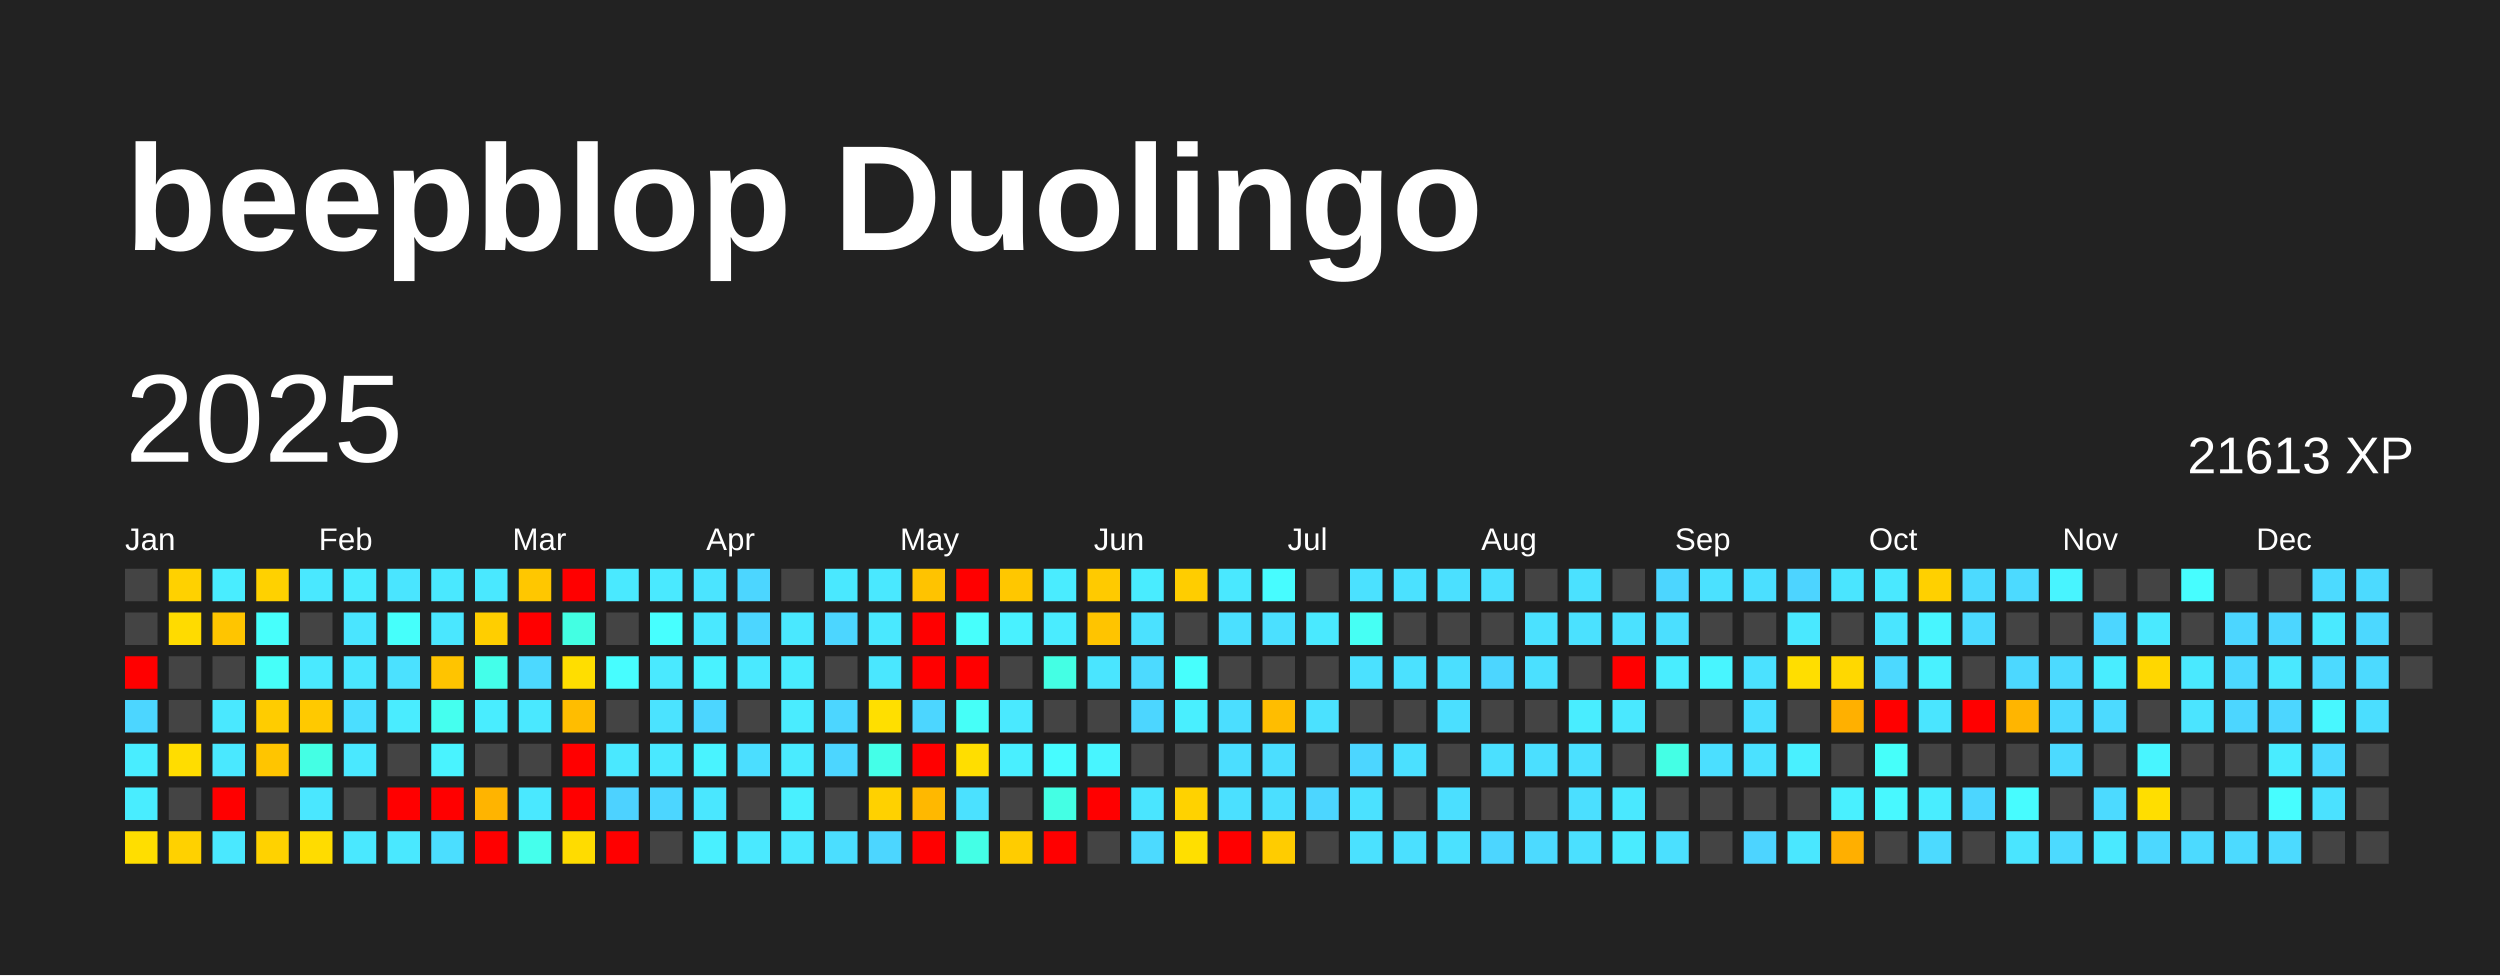
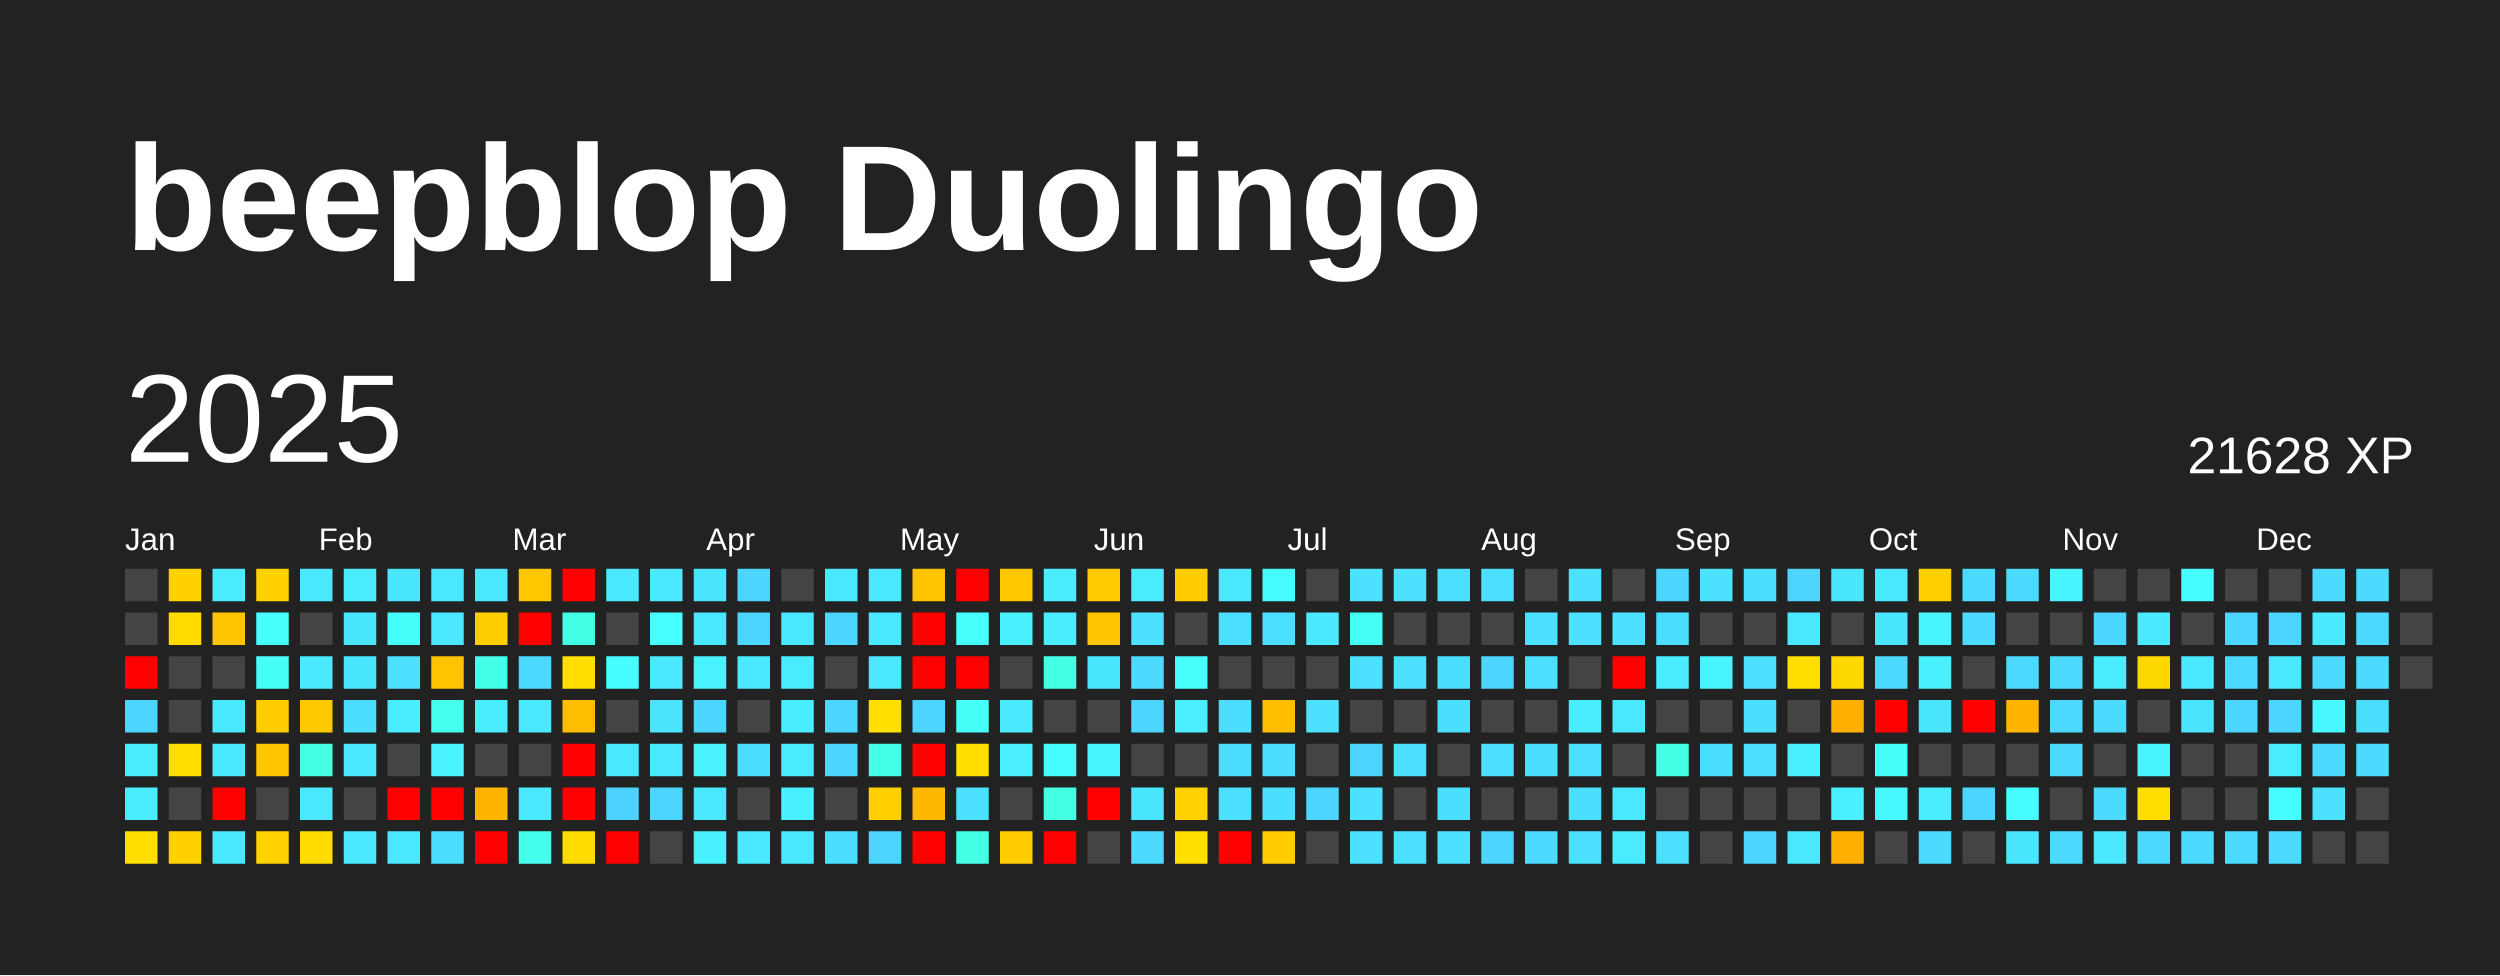
<svg xmlns="http://www.w3.org/2000/svg" baseProfile="full" height="78mm" version="1.1" viewBox="0,0,200,78" width="200mm">
  <defs />
  <rect fill="#222222" height="78" width="200" x="0" y="0" />
  <text fill="#FFFFFF" style="font-size:12px; font-family:Arial; font-weight:bold;" x="10" y="20">beepblop Duolingo</text>
  <text dominant-baseline="hanging" fill="#FFFFFF" style="font-size:10.0px; font-family:Arial;" x="10" y="30">2025</text>
-   <text dominant-baseline="hanging" fill="#FFFFFF" style="font-size:4.125px; font-family:Arial;" x="175" y="35">21613 XP</text>
+   <text dominant-baseline="hanging" fill="#FFFFFF" style="font-size:4.125px; font-family:Arial;" x="175" y="35">21628 XP</text>
  <text fill="#FFFFFF" style="font-size:2.5px; font-family:Arial" x="10.0" y="44">Jan</text>
  <text fill="#FFFFFF" style="font-size:2.5px; font-family:Arial" x="25.5" y="44">Feb</text>
  <text fill="#FFFFFF" style="font-size:2.5px; font-family:Arial" x="41.0" y="44">Mar</text>
  <text fill="#FFFFFF" style="font-size:2.5px; font-family:Arial" x="56.5" y="44">Apr</text>
  <text fill="#FFFFFF" style="font-size:2.5px; font-family:Arial" x="72.0" y="44">May</text>
  <text fill="#FFFFFF" style="font-size:2.5px; font-family:Arial" x="87.5" y="44">Jun</text>
  <text fill="#FFFFFF" style="font-size:2.5px; font-family:Arial" x="103.0" y="44">Jul</text>
  <text fill="#FFFFFF" style="font-size:2.5px; font-family:Arial" x="118.5" y="44">Aug</text>
  <text fill="#FFFFFF" style="font-size:2.5px; font-family:Arial" x="134.0" y="44">Sep</text>
  <text fill="#FFFFFF" style="font-size:2.5px; font-family:Arial" x="149.5" y="44">Oct</text>
  <text fill="#FFFFFF" style="font-size:2.5px; font-family:Arial" x="165.0" y="44">Nov</text>
  <text fill="#FFFFFF" style="font-size:2.5px; font-family:Arial" x="180.5" y="44">Dec</text>
  <rect fill="#444444" height="2.6" width="2.6" x="10.0" y="45.5" />
  <rect fill="#444444" height="2.6" width="2.6" x="10.0" y="49.0" />
  <rect fill="red" height="2.6" width="2.6" x="10.0" y="52.5" />
  <rect fill="#4cd6ff" height="2.6" width="2.6" x="10.0" y="56.0" />
  <rect fill="#49edff" height="2.6" width="2.6" x="10.0" y="59.5" />
  <rect fill="#49edff" height="2.6" width="2.6" x="10.0" y="63.0" />
  <rect fill="#ffde00" height="2.6" width="2.6" x="10.0" y="66.5" />
  <rect fill="#ffd100" height="2.6" width="2.6" x="13.5" y="45.5" />
  <rect fill="#ffdb00" height="2.6" width="2.6" x="13.5" y="49.0" />
  <rect fill="#444444" height="2.6" width="2.6" x="13.5" y="52.5" />
  <rect fill="#444444" height="2.6" width="2.6" x="13.5" y="56.0" />
  <rect fill="#ffdd00" height="2.6" width="2.6" x="13.5" y="59.5" />
  <rect fill="#444444" height="2.6" width="2.6" x="13.5" y="63.0" />
  <rect fill="#ffd100" height="2.6" width="2.6" x="13.5" y="66.5" />
  <rect fill="#49edff" height="2.6" width="2.6" x="17.0" y="45.5" />
  <rect fill="#ffc500" height="2.6" width="2.6" x="17.0" y="49.0" />
  <rect fill="#444444" height="2.6" width="2.6" x="17.0" y="52.5" />
  <rect fill="#4ae8ff" height="2.6" width="2.6" x="17.0" y="56.0" />
  <rect fill="#4ae8ff" height="2.6" width="2.6" x="17.0" y="59.5" />
  <rect fill="red" height="2.6" width="2.6" x="17.0" y="63.0" />
  <rect fill="#4ae8ff" height="2.6" width="2.6" x="17.0" y="66.5" />
  <rect fill="#ffd100" height="2.6" width="2.6" x="20.5" y="45.5" />
  <rect fill="#47fffc" height="2.6" width="2.6" x="20.5" y="49.0" />
  <rect fill="#46fff9" height="2.6" width="2.6" x="20.5" y="52.5" />
  <rect fill="#ffcc00" height="2.6" width="2.6" x="20.5" y="56.0" />
  <rect fill="#ffc500" height="2.6" width="2.6" x="20.5" y="59.5" />
  <rect fill="#444444" height="2.6" width="2.6" x="20.5" y="63.0" />
  <rect fill="#ffd200" height="2.6" width="2.6" x="20.5" y="66.5" />
  <rect fill="#4ae8ff" height="2.6" width="2.6" x="24.0" y="45.5" />
  <rect fill="#444444" height="2.6" width="2.6" x="24.0" y="49.0" />
  <rect fill="#4ae9ff" height="2.6" width="2.6" x="24.0" y="52.5" />
  <rect fill="#ffc900" height="2.6" width="2.6" x="24.0" y="56.0" />
  <rect fill="#44ffe4" height="2.6" width="2.6" x="24.0" y="59.5" />
  <rect fill="#4ae7ff" height="2.6" width="2.6" x="24.0" y="63.0" />
  <rect fill="#ffdc00" height="2.6" width="2.6" x="24.0" y="66.5" />
  <rect fill="#4aebff" height="2.6" width="2.6" x="27.5" y="45.5" />
  <rect fill="#4ae5ff" height="2.6" width="2.6" x="27.5" y="49.0" />
  <rect fill="#4ae6ff" height="2.6" width="2.6" x="27.5" y="52.5" />
  <rect fill="#4bdeff" height="2.6" width="2.6" x="27.5" y="56.0" />
  <rect fill="#4ae8ff" height="2.6" width="2.6" x="27.5" y="59.5" />
  <rect fill="#444444" height="2.6" width="2.6" x="27.5" y="63.0" />
  <rect fill="#4ae8ff" height="2.6" width="2.6" x="27.5" y="66.5" />
  <rect fill="#4ae5ff" height="2.6" width="2.6" x="31.0" y="45.5" />
  <rect fill="#46fffb" height="2.6" width="2.6" x="31.0" y="49.0" />
  <rect fill="#4be1ff" height="2.6" width="2.6" x="31.0" y="52.5" />
  <rect fill="#4aecff" height="2.6" width="2.6" x="31.0" y="56.0" />
  <rect fill="#444444" height="2.6" width="2.6" x="31.0" y="59.5" />
  <rect fill="red" height="2.6" width="2.6" x="31.0" y="63.0" />
  <rect fill="#4ae8ff" height="2.6" width="2.6" x="31.0" y="66.5" />
  <rect fill="#4ae8ff" height="2.6" width="2.6" x="34.5" y="45.5" />
  <rect fill="#4ae7ff" height="2.6" width="2.6" x="34.5" y="49.0" />
  <rect fill="#ffc400" height="2.6" width="2.6" x="34.5" y="52.5" />
  <rect fill="#45ffef" height="2.6" width="2.6" x="34.5" y="56.0" />
  <rect fill="#49f3ff" height="2.6" width="2.6" x="34.5" y="59.5" />
  <rect fill="red" height="2.6" width="2.6" x="34.5" y="63.0" />
  <rect fill="#4bdeff" height="2.6" width="2.6" x="34.5" y="66.5" />
  <rect fill="#4ae8ff" height="2.6" width="2.6" x="38.0" y="45.5" />
  <rect fill="#ffce00" height="2.6" width="2.6" x="38.0" y="49.0" />
  <rect fill="#44ffea" height="2.6" width="2.6" x="38.0" y="52.5" />
  <rect fill="#49edff" height="2.6" width="2.6" x="38.0" y="56.0" />
  <rect fill="#444444" height="2.6" width="2.6" x="38.0" y="59.5" />
  <rect fill="#ffb400" height="2.6" width="2.6" x="38.0" y="63.0" />
  <rect fill="red" height="2.6" width="2.6" x="38.0" y="66.5" />
  <rect fill="#ffc700" height="2.6" width="2.6" x="41.5" y="45.5" />
  <rect fill="red" height="2.6" width="2.6" x="41.5" y="49.0" />
  <rect fill="#4cd9ff" height="2.6" width="2.6" x="41.5" y="52.5" />
  <rect fill="#4ae8ff" height="2.6" width="2.6" x="41.5" y="56.0" />
  <rect fill="#444444" height="2.6" width="2.6" x="41.5" y="59.5" />
  <rect fill="#4ae8ff" height="2.6" width="2.6" x="41.5" y="63.0" />
  <rect fill="#45ffec" height="2.6" width="2.6" x="41.5" y="66.5" />
  <rect fill="red" height="2.6" width="2.6" x="45.0" y="45.5" />
  <rect fill="#43ffe3" height="2.6" width="2.6" x="45.0" y="49.0" />
  <rect fill="#ffde00" height="2.6" width="2.6" x="45.0" y="52.5" />
  <rect fill="#ffbd00" height="2.6" width="2.6" x="45.0" y="56.0" />
  <rect fill="red" height="2.6" width="2.6" x="45.0" y="59.5" />
  <rect fill="red" height="2.6" width="2.6" x="45.0" y="63.0" />
  <rect fill="#ffdc00" height="2.6" width="2.6" x="45.0" y="66.5" />
  <rect fill="#4ae9ff" height="2.6" width="2.6" x="48.5" y="45.5" />
  <rect fill="#444444" height="2.6" width="2.6" x="48.5" y="49.0" />
  <rect fill="#47fdff" height="2.6" width="2.6" x="48.5" y="52.5" />
  <rect fill="#444444" height="2.6" width="2.6" x="48.5" y="56.0" />
  <rect fill="#4ae8ff" height="2.6" width="2.6" x="48.5" y="59.5" />
  <rect fill="#4dd2ff" height="2.6" width="2.6" x="48.5" y="63.0" />
  <rect fill="red" height="2.6" width="2.6" x="48.5" y="66.5" />
  <rect fill="#4ae9ff" height="2.6" width="2.6" x="52.0" y="45.5" />
  <rect fill="#47ffff" height="2.6" width="2.6" x="52.0" y="49.0" />
  <rect fill="#4ae9ff" height="2.6" width="2.6" x="52.0" y="52.5" />
  <rect fill="#4be3ff" height="2.6" width="2.6" x="52.0" y="56.0" />
  <rect fill="#4ae8ff" height="2.6" width="2.6" x="52.0" y="59.5" />
  <rect fill="#4cd6ff" height="2.6" width="2.6" x="52.0" y="63.0" />
  <rect fill="#444444" height="2.6" width="2.6" x="52.0" y="66.5" />
  <rect fill="#4be4ff" height="2.6" width="2.6" x="55.5" y="45.5" />
  <rect fill="#4ae8ff" height="2.6" width="2.6" x="55.5" y="49.0" />
  <rect fill="#49f2ff" height="2.6" width="2.6" x="55.5" y="52.5" />
  <rect fill="#4cd6ff" height="2.6" width="2.6" x="55.5" y="56.0" />
  <rect fill="#49f3ff" height="2.6" width="2.6" x="55.5" y="59.5" />
  <rect fill="#4ae7ff" height="2.6" width="2.6" x="55.5" y="63.0" />
  <rect fill="#49f0ff" height="2.6" width="2.6" x="55.5" y="66.5" />
  <rect fill="#4cd6ff" height="2.6" width="2.6" x="59.0" y="45.5" />
  <rect fill="#4cd6ff" height="2.6" width="2.6" x="59.0" y="49.0" />
  <rect fill="#4ae9ff" height="2.6" width="2.6" x="59.0" y="52.5" />
  <rect fill="#444444" height="2.6" width="2.6" x="59.0" y="56.0" />
  <rect fill="#4bdeff" height="2.6" width="2.6" x="59.0" y="59.5" />
  <rect fill="#444444" height="2.6" width="2.6" x="59.0" y="63.0" />
  <rect fill="#4ae9ff" height="2.6" width="2.6" x="59.0" y="66.5" />
  <rect fill="#444444" height="2.6" width="2.6" x="62.5" y="45.5" />
  <rect fill="#4ae8ff" height="2.6" width="2.6" x="62.5" y="49.0" />
  <rect fill="#49ecff" height="2.6" width="2.6" x="62.5" y="52.5" />
  <rect fill="#4aecff" height="2.6" width="2.6" x="62.5" y="56.0" />
  <rect fill="#4aebff" height="2.6" width="2.6" x="62.5" y="59.5" />
  <rect fill="#49f0ff" height="2.6" width="2.6" x="62.5" y="63.0" />
  <rect fill="#4ae8ff" height="2.6" width="2.6" x="62.5" y="66.5" />
  <rect fill="#4ae8ff" height="2.6" width="2.6" x="66.0" y="45.5" />
  <rect fill="#4cd6ff" height="2.6" width="2.6" x="66.0" y="49.0" />
  <rect fill="#444444" height="2.6" width="2.6" x="66.0" y="52.5" />
  <rect fill="#4cd6ff" height="2.6" width="2.6" x="66.0" y="56.0" />
  <rect fill="#4cd6ff" height="2.6" width="2.6" x="66.0" y="59.5" />
  <rect fill="#444444" height="2.6" width="2.6" x="66.0" y="63.0" />
  <rect fill="#4bdeff" height="2.6" width="2.6" x="66.0" y="66.5" />
  <rect fill="#4ae8ff" height="2.6" width="2.6" x="69.5" y="45.5" />
  <rect fill="#4ae8ff" height="2.6" width="2.6" x="69.5" y="49.0" />
  <rect fill="#4ae7ff" height="2.6" width="2.6" x="69.5" y="52.5" />
  <rect fill="#ffdf00" height="2.6" width="2.6" x="69.5" y="56.0" />
  <rect fill="#44ffe8" height="2.6" width="2.6" x="69.5" y="59.5" />
  <rect fill="#ffd100" height="2.6" width="2.6" x="69.5" y="63.0" />
  <rect fill="#4cd6ff" height="2.6" width="2.6" x="69.5" y="66.5" />
  <rect fill="#ffc300" height="2.6" width="2.6" x="73.0" y="45.5" />
  <rect fill="red" height="2.6" width="2.6" x="73.0" y="49.0" />
  <rect fill="red" height="2.6" width="2.6" x="73.0" y="52.5" />
  <rect fill="#4cd6ff" height="2.6" width="2.6" x="73.0" y="56.0" />
  <rect fill="red" height="2.6" width="2.6" x="73.0" y="59.5" />
  <rect fill="#ffb800" height="2.6" width="2.6" x="73.0" y="63.0" />
  <rect fill="red" height="2.6" width="2.6" x="73.0" y="66.5" />
  <rect fill="red" height="2.6" width="2.6" x="76.5" y="45.5" />
  <rect fill="#47fffc" height="2.6" width="2.6" x="76.5" y="49.0" />
  <rect fill="red" height="2.6" width="2.6" x="76.5" y="52.5" />
  <rect fill="#46fff8" height="2.6" width="2.6" x="76.5" y="56.0" />
  <rect fill="#ffde00" height="2.6" width="2.6" x="76.5" y="59.5" />
  <rect fill="#4be1ff" height="2.6" width="2.6" x="76.5" y="63.0" />
  <rect fill="#44ffe6" height="2.6" width="2.6" x="76.5" y="66.5" />
  <rect fill="#ffc700" height="2.6" width="2.6" x="80.0" y="45.5" />
  <rect fill="#49f1ff" height="2.6" width="2.6" x="80.0" y="49.0" />
  <rect fill="#444444" height="2.6" width="2.6" x="80.0" y="52.5" />
  <rect fill="#4ae9ff" height="2.6" width="2.6" x="80.0" y="56.0" />
  <rect fill="#49efff" height="2.6" width="2.6" x="80.0" y="59.5" />
  <rect fill="#444444" height="2.6" width="2.6" x="80.0" y="63.0" />
  <rect fill="#ffcc00" height="2.6" width="2.6" x="80.0" y="66.5" />
  <rect fill="#4aecff" height="2.6" width="2.6" x="83.5" y="45.5" />
  <rect fill="#4aecff" height="2.6" width="2.6" x="83.5" y="49.0" />
  <rect fill="#44ffe4" height="2.6" width="2.6" x="83.5" y="52.5" />
  <rect fill="#444444" height="2.6" width="2.6" x="83.5" y="56.0" />
  <rect fill="#47fcff" height="2.6" width="2.6" x="83.5" y="59.5" />
  <rect fill="#44ffe4" height="2.6" width="2.6" x="83.5" y="63.0" />
  <rect fill="red" height="2.6" width="2.6" x="83.5" y="66.5" />
  <rect fill="#ffca00" height="2.6" width="2.6" x="87.0" y="45.5" />
  <rect fill="#ffc400" height="2.6" width="2.6" x="87.0" y="49.0" />
  <rect fill="#4ae5ff" height="2.6" width="2.6" x="87.0" y="52.5" />
  <rect fill="#444444" height="2.6" width="2.6" x="87.0" y="56.0" />
  <rect fill="#48f5ff" height="2.6" width="2.6" x="87.0" y="59.5" />
  <rect fill="red" height="2.6" width="2.6" x="87.0" y="63.0" />
  <rect fill="#444444" height="2.6" width="2.6" x="87.0" y="66.5" />
  <rect fill="#49ecff" height="2.6" width="2.6" x="90.5" y="45.5" />
  <rect fill="#4be1ff" height="2.6" width="2.6" x="90.5" y="49.0" />
  <rect fill="#4cdaff" height="2.6" width="2.6" x="90.5" y="52.5" />
  <rect fill="#4cd6ff" height="2.6" width="2.6" x="90.5" y="56.0" />
  <rect fill="#444444" height="2.6" width="2.6" x="90.5" y="59.5" />
  <rect fill="#4ae5ff" height="2.6" width="2.6" x="90.5" y="63.0" />
  <rect fill="#4cdaff" height="2.6" width="2.6" x="90.5" y="66.5" />
  <rect fill="#ffcd00" height="2.6" width="2.6" x="94.0" y="45.5" />
  <rect fill="#444444" height="2.6" width="2.6" x="94.0" y="49.0" />
  <rect fill="#47fffd" height="2.6" width="2.6" x="94.0" y="52.5" />
  <rect fill="#49efff" height="2.6" width="2.6" x="94.0" y="56.0" />
  <rect fill="#444444" height="2.6" width="2.6" x="94.0" y="59.5" />
  <rect fill="#ffd200" height="2.6" width="2.6" x="94.0" y="63.0" />
  <rect fill="#ffdf00" height="2.6" width="2.6" x="94.0" y="66.5" />
  <rect fill="#4ae8ff" height="2.6" width="2.6" x="97.5" y="45.5" />
  <rect fill="#4be0ff" height="2.6" width="2.6" x="97.5" y="49.0" />
  <rect fill="#444444" height="2.6" width="2.6" x="97.5" y="52.5" />
  <rect fill="#4bdeff" height="2.6" width="2.6" x="97.5" y="56.0" />
  <rect fill="#4bdeff" height="2.6" width="2.6" x="97.5" y="59.5" />
  <rect fill="#4be0ff" height="2.6" width="2.6" x="97.5" y="63.0" />
  <rect fill="red" height="2.6" width="2.6" x="97.5" y="66.5" />
  <rect fill="#47fcff" height="2.6" width="2.6" x="101.0" y="45.5" />
  <rect fill="#4be0ff" height="2.6" width="2.6" x="101.0" y="49.0" />
  <rect fill="#444444" height="2.6" width="2.6" x="101.0" y="52.5" />
  <rect fill="#ffbd00" height="2.6" width="2.6" x="101.0" y="56.0" />
  <rect fill="#4bdeff" height="2.6" width="2.6" x="101.0" y="59.5" />
  <rect fill="#4bdfff" height="2.6" width="2.6" x="101.0" y="63.0" />
  <rect fill="#ffcc00" height="2.6" width="2.6" x="101.0" y="66.5" />
  <rect fill="#444444" height="2.6" width="2.6" x="104.5" y="45.5" />
  <rect fill="#4ae9ff" height="2.6" width="2.6" x="104.5" y="49.0" />
  <rect fill="#444444" height="2.6" width="2.6" x="104.5" y="52.5" />
  <rect fill="#4be1ff" height="2.6" width="2.6" x="104.5" y="56.0" />
  <rect fill="#444444" height="2.6" width="2.6" x="104.5" y="59.5" />
  <rect fill="#4cd6ff" height="2.6" width="2.6" x="104.5" y="63.0" />
  <rect fill="#444444" height="2.6" width="2.6" x="104.5" y="66.5" />
  <rect fill="#4be1ff" height="2.6" width="2.6" x="108.0" y="45.5" />
  <rect fill="#46fff4" height="2.6" width="2.6" x="108.0" y="49.0" />
  <rect fill="#4be1ff" height="2.6" width="2.6" x="108.0" y="52.5" />
  <rect fill="#444444" height="2.6" width="2.6" x="108.0" y="56.0" />
  <rect fill="#4cd6ff" height="2.6" width="2.6" x="108.0" y="59.5" />
  <rect fill="#4be1ff" height="2.6" width="2.6" x="108.0" y="63.0" />
  <rect fill="#4be1ff" height="2.6" width="2.6" x="108.0" y="66.5" />
  <rect fill="#4be1ff" height="2.6" width="2.6" x="111.5" y="45.5" />
  <rect fill="#444444" height="2.6" width="2.6" x="111.5" y="49.0" />
  <rect fill="#4be1ff" height="2.6" width="2.6" x="111.5" y="52.5" />
  <rect fill="#444444" height="2.6" width="2.6" x="111.5" y="56.0" />
  <rect fill="#4be0ff" height="2.6" width="2.6" x="111.5" y="59.5" />
  <rect fill="#444444" height="2.6" width="2.6" x="111.5" y="63.0" />
  <rect fill="#4be0ff" height="2.6" width="2.6" x="111.5" y="66.5" />
  <rect fill="#4be0ff" height="2.6" width="2.6" x="115.0" y="45.5" />
  <rect fill="#444444" height="2.6" width="2.6" x="115.0" y="49.0" />
  <rect fill="#4bdfff" height="2.6" width="2.6" x="115.0" y="52.5" />
  <rect fill="#4bdfff" height="2.6" width="2.6" x="115.0" y="56.0" />
  <rect fill="#444444" height="2.6" width="2.6" x="115.0" y="59.5" />
  <rect fill="#4bdfff" height="2.6" width="2.6" x="115.0" y="63.0" />
  <rect fill="#4be1ff" height="2.6" width="2.6" x="115.0" y="66.5" />
  <rect fill="#4be0ff" height="2.6" width="2.6" x="118.5" y="45.5" />
  <rect fill="#444444" height="2.6" width="2.6" x="118.5" y="49.0" />
  <rect fill="#4cd6ff" height="2.6" width="2.6" x="118.5" y="52.5" />
  <rect fill="#444444" height="2.6" width="2.6" x="118.5" y="56.0" />
  <rect fill="#4be0ff" height="2.6" width="2.6" x="118.5" y="59.5" />
  <rect fill="#444444" height="2.6" width="2.6" x="118.5" y="63.0" />
  <rect fill="#4cd6ff" height="2.6" width="2.6" x="118.5" y="66.5" />
  <rect fill="#444444" height="2.6" width="2.6" x="122.0" y="45.5" />
  <rect fill="#4be1ff" height="2.6" width="2.6" x="122.0" y="49.0" />
  <rect fill="#4be0ff" height="2.6" width="2.6" x="122.0" y="52.5" />
  <rect fill="#444444" height="2.6" width="2.6" x="122.0" y="56.0" />
  <rect fill="#4bdfff" height="2.6" width="2.6" x="122.0" y="59.5" />
  <rect fill="#444444" height="2.6" width="2.6" x="122.0" y="63.0" />
  <rect fill="#4cdaff" height="2.6" width="2.6" x="122.0" y="66.5" />
  <rect fill="#4be1ff" height="2.6" width="2.6" x="125.5" y="45.5" />
  <rect fill="#4be1ff" height="2.6" width="2.6" x="125.5" y="49.0" />
  <rect fill="#444444" height="2.6" width="2.6" x="125.5" y="52.5" />
  <rect fill="#49edff" height="2.6" width="2.6" x="125.5" y="56.0" />
  <rect fill="#4be0ff" height="2.6" width="2.6" x="125.5" y="59.5" />
  <rect fill="#4bdfff" height="2.6" width="2.6" x="125.5" y="63.0" />
  <rect fill="#4be0ff" height="2.6" width="2.6" x="125.5" y="66.5" />
  <rect fill="#444444" height="2.6" width="2.6" x="129.0" y="45.5" />
  <rect fill="#4be1ff" height="2.6" width="2.6" x="129.0" y="49.0" />
  <rect fill="red" height="2.6" width="2.6" x="129.0" y="52.5" />
  <rect fill="#4ae8ff" height="2.6" width="2.6" x="129.0" y="56.0" />
  <rect fill="#444444" height="2.6" width="2.6" x="129.0" y="59.5" />
  <rect fill="#4ae8ff" height="2.6" width="2.6" x="129.0" y="63.0" />
  <rect fill="#4aebff" height="2.6" width="2.6" x="129.0" y="66.5" />
  <rect fill="#4cd6ff" height="2.6" width="2.6" x="132.5" y="45.5" />
  <rect fill="#4bdfff" height="2.6" width="2.6" x="132.5" y="49.0" />
  <rect fill="#49edff" height="2.6" width="2.6" x="132.5" y="52.5" />
  <rect fill="#444444" height="2.6" width="2.6" x="132.5" y="56.0" />
  <rect fill="#44ffe5" height="2.6" width="2.6" x="132.5" y="59.5" />
  <rect fill="#444444" height="2.6" width="2.6" x="132.5" y="63.0" />
  <rect fill="#4be0ff" height="2.6" width="2.6" x="132.5" y="66.5" />
  <rect fill="#4be1ff" height="2.6" width="2.6" x="136.0" y="45.5" />
  <rect fill="#444444" height="2.6" width="2.6" x="136.0" y="49.0" />
  <rect fill="#48f5ff" height="2.6" width="2.6" x="136.0" y="52.5" />
  <rect fill="#444444" height="2.6" width="2.6" x="136.0" y="56.0" />
  <rect fill="#4bdfff" height="2.6" width="2.6" x="136.0" y="59.5" />
  <rect fill="#444444" height="2.6" width="2.6" x="136.0" y="63.0" />
  <rect fill="#444444" height="2.6" width="2.6" x="136.0" y="66.5" />
  <rect fill="#4bdfff" height="2.6" width="2.6" x="139.5" y="45.5" />
  <rect fill="#444444" height="2.6" width="2.6" x="139.5" y="49.0" />
  <rect fill="#4be1ff" height="2.6" width="2.6" x="139.5" y="52.5" />
  <rect fill="#4bdfff" height="2.6" width="2.6" x="139.5" y="56.0" />
  <rect fill="#4be1ff" height="2.6" width="2.6" x="139.5" y="59.5" />
  <rect fill="#444444" height="2.6" width="2.6" x="139.5" y="63.0" />
  <rect fill="#4dd4ff" height="2.6" width="2.6" x="139.5" y="66.5" />
  <rect fill="#4dd4ff" height="2.6" width="2.6" x="143.0" y="45.5" />
  <rect fill="#4ae8ff" height="2.6" width="2.6" x="143.0" y="49.0" />
  <rect fill="#ffde00" height="2.6" width="2.6" x="143.0" y="52.5" />
  <rect fill="#444444" height="2.6" width="2.6" x="143.0" y="56.0" />
  <rect fill="#49f0ff" height="2.6" width="2.6" x="143.0" y="59.5" />
  <rect fill="#444444" height="2.6" width="2.6" x="143.0" y="63.0" />
  <rect fill="#4ae7ff" height="2.6" width="2.6" x="143.0" y="66.5" />
  <rect fill="#4ae5ff" height="2.6" width="2.6" x="146.5" y="45.5" />
  <rect fill="#444444" height="2.6" width="2.6" x="146.5" y="49.0" />
  <rect fill="#ffd800" height="2.6" width="2.6" x="146.5" y="52.5" />
  <rect fill="#ffb000" height="2.6" width="2.6" x="146.5" y="56.0" />
  <rect fill="#444444" height="2.6" width="2.6" x="146.5" y="59.5" />
  <rect fill="#49f0ff" height="2.6" width="2.6" x="146.5" y="63.0" />
  <rect fill="#ffaf00" height="2.6" width="2.6" x="146.5" y="66.5" />
  <rect fill="#4ae8ff" height="2.6" width="2.6" x="150.0" y="45.5" />
  <rect fill="#4ae5ff" height="2.6" width="2.6" x="150.0" y="49.0" />
  <rect fill="#4cd9ff" height="2.6" width="2.6" x="150.0" y="52.5" />
  <rect fill="red" height="2.6" width="2.6" x="150.0" y="56.0" />
  <rect fill="#46fffa" height="2.6" width="2.6" x="150.0" y="59.5" />
  <rect fill="#48f8ff" height="2.6" width="2.6" x="150.0" y="63.0" />
  <rect fill="#444444" height="2.6" width="2.6" x="150.0" y="66.5" />
  <rect fill="#ffd000" height="2.6" width="2.6" x="153.5" y="45.5" />
  <rect fill="#48f5ff" height="2.6" width="2.6" x="153.5" y="49.0" />
  <rect fill="#49f1ff" height="2.6" width="2.6" x="153.5" y="52.5" />
  <rect fill="#4ae5ff" height="2.6" width="2.6" x="153.5" y="56.0" />
  <rect fill="#444444" height="2.6" width="2.6" x="153.5" y="59.5" />
  <rect fill="#49edff" height="2.6" width="2.6" x="153.5" y="63.0" />
  <rect fill="#4cdaff" height="2.6" width="2.6" x="153.5" y="66.5" />
  <rect fill="#4cdaff" height="2.6" width="2.6" x="157.0" y="45.5" />
  <rect fill="#4cdaff" height="2.6" width="2.6" x="157.0" y="49.0" />
  <rect fill="#444444" height="2.6" width="2.6" x="157.0" y="52.5" />
  <rect fill="red" height="2.6" width="2.6" x="157.0" y="56.0" />
  <rect fill="#444444" height="2.6" width="2.6" x="157.0" y="59.5" />
  <rect fill="#4cd6ff" height="2.6" width="2.6" x="157.0" y="63.0" />
  <rect fill="#444444" height="2.6" width="2.6" x="157.0" y="66.5" />
  <rect fill="#4cdaff" height="2.6" width="2.6" x="160.5" y="45.5" />
  <rect fill="#444444" height="2.6" width="2.6" x="160.5" y="49.0" />
  <rect fill="#4cd8ff" height="2.6" width="2.6" x="160.5" y="52.5" />
  <rect fill="#ffb500" height="2.6" width="2.6" x="160.5" y="56.0" />
  <rect fill="#444444" height="2.6" width="2.6" x="160.5" y="59.5" />
  <rect fill="#47fcff" height="2.6" width="2.6" x="160.5" y="63.0" />
  <rect fill="#4ae5ff" height="2.6" width="2.6" x="160.5" y="66.5" />
  <rect fill="#48f4ff" height="2.6" width="2.6" x="164.0" y="45.5" />
  <rect fill="#444444" height="2.6" width="2.6" x="164.0" y="49.0" />
  <rect fill="#4cdaff" height="2.6" width="2.6" x="164.0" y="52.5" />
  <rect fill="#4cd9ff" height="2.6" width="2.6" x="164.0" y="56.0" />
  <rect fill="#4cdaff" height="2.6" width="2.6" x="164.0" y="59.5" />
  <rect fill="#444444" height="2.6" width="2.6" x="164.0" y="63.0" />
  <rect fill="#4cdaff" height="2.6" width="2.6" x="164.0" y="66.5" />
  <rect fill="#444444" height="2.6" width="2.6" x="167.5" y="45.5" />
  <rect fill="#4cd6ff" height="2.6" width="2.6" x="167.5" y="49.0" />
  <rect fill="#49edff" height="2.6" width="2.6" x="167.5" y="52.5" />
  <rect fill="#4cdaff" height="2.6" width="2.6" x="167.5" y="56.0" />
  <rect fill="#444444" height="2.6" width="2.6" x="167.5" y="59.5" />
  <rect fill="#4cdaff" height="2.6" width="2.6" x="167.5" y="63.0" />
  <rect fill="#4ae9ff" height="2.6" width="2.6" x="167.5" y="66.5" />
  <rect fill="#444444" height="2.6" width="2.6" x="171.0" y="45.5" />
  <rect fill="#4ae9ff" height="2.6" width="2.6" x="171.0" y="49.0" />
  <rect fill="#ffd700" height="2.6" width="2.6" x="171.0" y="52.5" />
  <rect fill="#444444" height="2.6" width="2.6" x="171.0" y="56.0" />
  <rect fill="#48f5ff" height="2.6" width="2.6" x="171.0" y="59.5" />
  <rect fill="#ffde00" height="2.6" width="2.6" x="171.0" y="63.0" />
  <rect fill="#4cd8ff" height="2.6" width="2.6" x="171.0" y="66.5" />
  <rect fill="#47fdff" height="2.6" width="2.6" x="174.5" y="45.5" />
  <rect fill="#444444" height="2.6" width="2.6" x="174.5" y="49.0" />
  <rect fill="#4ae9ff" height="2.6" width="2.6" x="174.5" y="52.5" />
  <rect fill="#4be4ff" height="2.6" width="2.6" x="174.5" y="56.0" />
  <rect fill="#444444" height="2.6" width="2.6" x="174.5" y="59.5" />
  <rect fill="#444444" height="2.6" width="2.6" x="174.5" y="63.0" />
  <rect fill="#4cdaff" height="2.6" width="2.6" x="174.5" y="66.5" />
  <rect fill="#444444" height="2.6" width="2.6" x="178.0" y="45.5" />
  <rect fill="#4cd6ff" height="2.6" width="2.6" x="178.0" y="49.0" />
  <rect fill="#4cd8ff" height="2.6" width="2.6" x="178.0" y="52.5" />
  <rect fill="#4cd6ff" height="2.6" width="2.6" x="178.0" y="56.0" />
  <rect fill="#444444" height="2.6" width="2.6" x="178.0" y="59.5" />
  <rect fill="#444444" height="2.6" width="2.6" x="178.0" y="63.0" />
  <rect fill="#4cdaff" height="2.6" width="2.6" x="178.0" y="66.5" />
  <rect fill="#444444" height="2.6" width="2.6" x="181.5" y="45.5" />
  <rect fill="#4cd6ff" height="2.6" width="2.6" x="181.5" y="49.0" />
  <rect fill="#4ae8ff" height="2.6" width="2.6" x="181.5" y="52.5" />
  <rect fill="#4cd6ff" height="2.6" width="2.6" x="181.5" y="56.0" />
  <rect fill="#49ecff" height="2.6" width="2.6" x="181.5" y="59.5" />
  <rect fill="#47fdff" height="2.6" width="2.6" x="181.5" y="63.0" />
  <rect fill="#4cdaff" height="2.6" width="2.6" x="181.5" y="66.5" />
  <rect fill="#4cdaff" height="2.6" width="2.6" x="185.0" y="45.5" />
  <rect fill="#4ae9ff" height="2.6" width="2.6" x="185.0" y="49.0" />
  <rect fill="#4cdaff" height="2.6" width="2.6" x="185.0" y="52.5" />
  <rect fill="#48f7ff" height="2.6" width="2.6" x="185.0" y="56.0" />
  <rect fill="#4cdaff" height="2.6" width="2.6" x="185.0" y="59.5" />
  <rect fill="#4be1ff" height="2.6" width="2.6" x="185.0" y="63.0" />
  <rect fill="#444444" height="2.6" width="2.6" x="185.0" y="66.5" />
  <rect fill="#4cdaff" height="2.6" width="2.6" x="188.5" y="45.5" />
  <rect fill="#4cd8ff" height="2.6" width="2.6" x="188.5" y="49.0" />
  <rect fill="#4cdaff" height="2.6" width="2.6" x="188.5" y="52.5" />
  <rect fill="#4bdeff" height="2.6" width="2.6" x="188.5" y="56.0" />
-   <rect fill="#444444" height="2.6" width="2.6" x="188.5" y="59.5" />
+   <rect fill="#4cdaff" height="2.6" width="2.6" x="188.5" y="59.5" />
  <rect fill="#444444" height="2.6" width="2.6" x="188.5" y="63.0" />
  <rect fill="#444444" height="2.6" width="2.6" x="188.5" y="66.5" />
  <rect fill="#444444" height="2.6" width="2.6" x="192.0" y="45.5" />
  <rect fill="#444444" height="2.6" width="2.6" x="192.0" y="49.0" />
  <rect fill="#444444" height="2.6" width="2.6" x="192.0" y="52.5" />
</svg>
